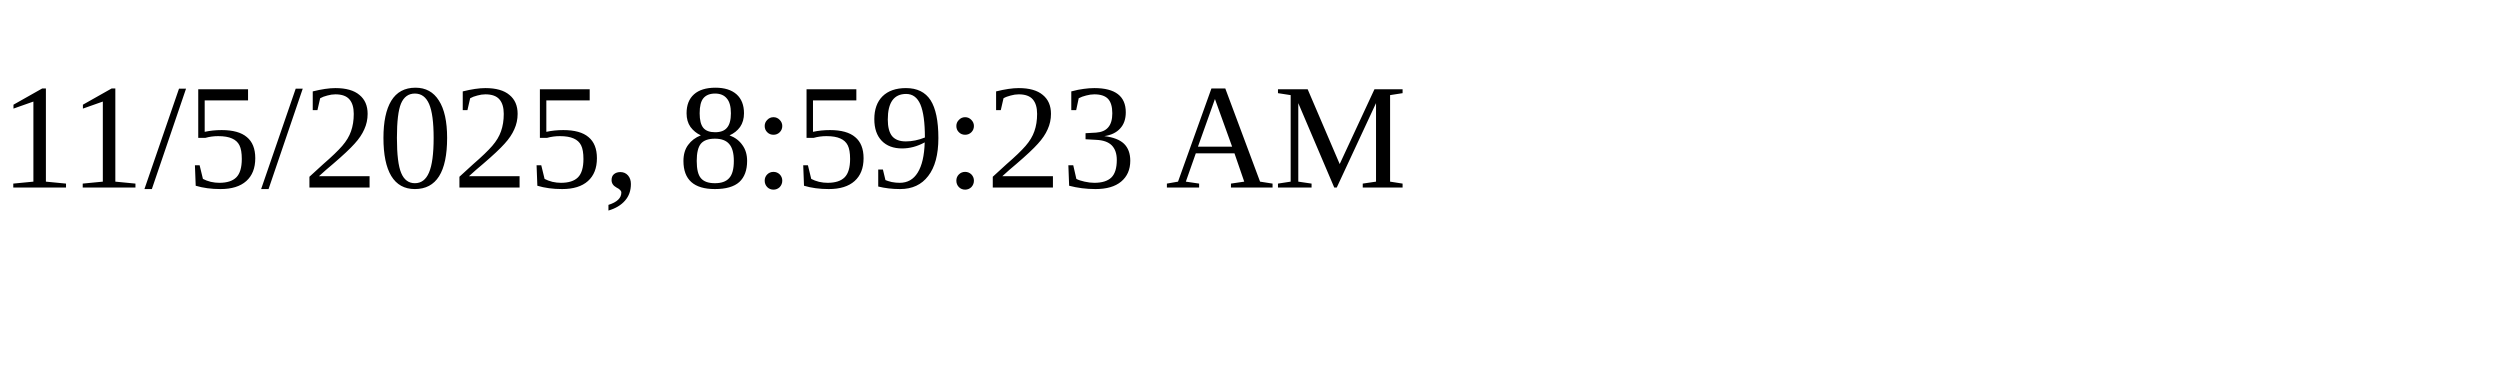
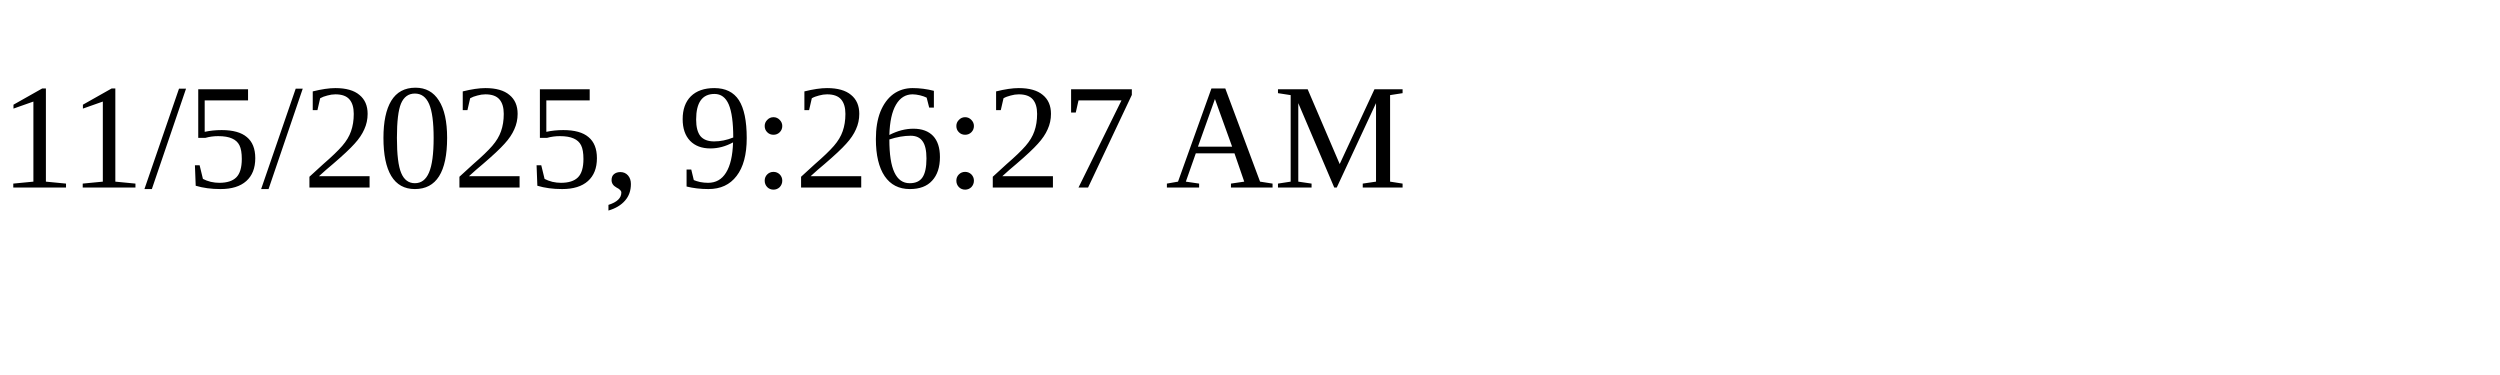
<svg xmlns="http://www.w3.org/2000/svg" height="30" width="200">
-   <text x="0" y="15">11/5/2025, 8:59:23 AM</text>
+   <text x="0" y="15">11/5/2025, 9:26:27 AM</text>
</svg>
